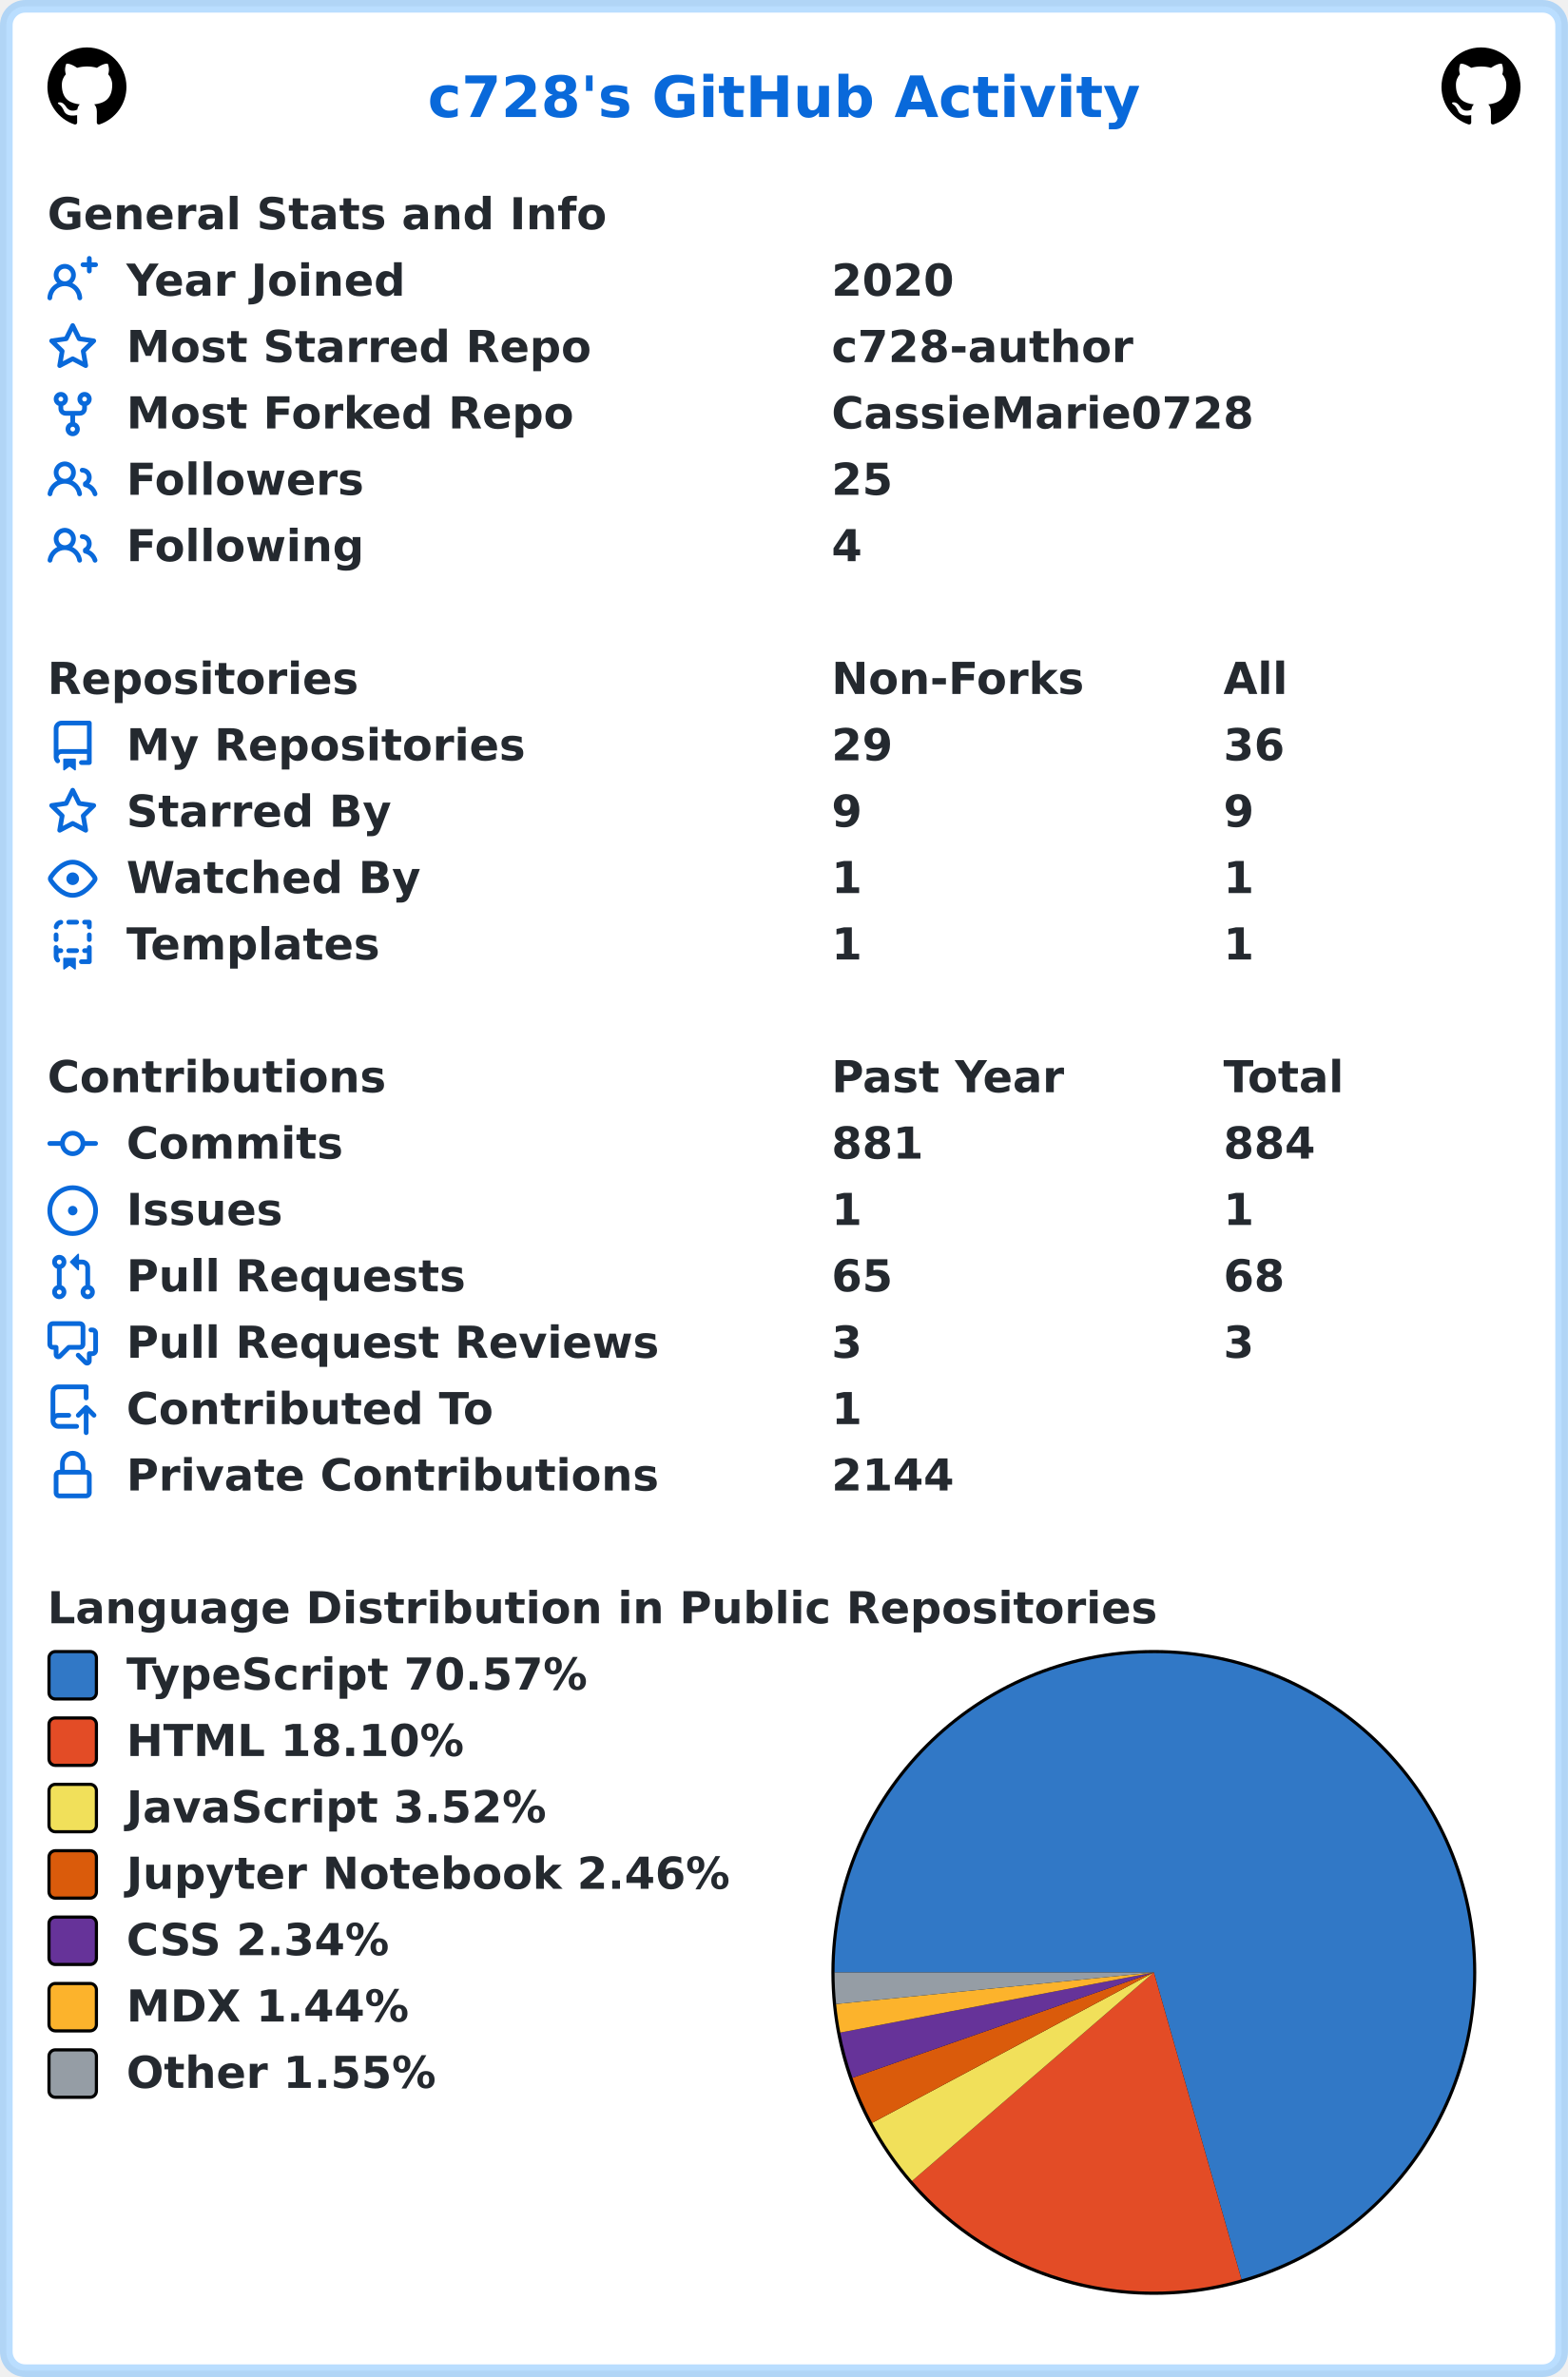
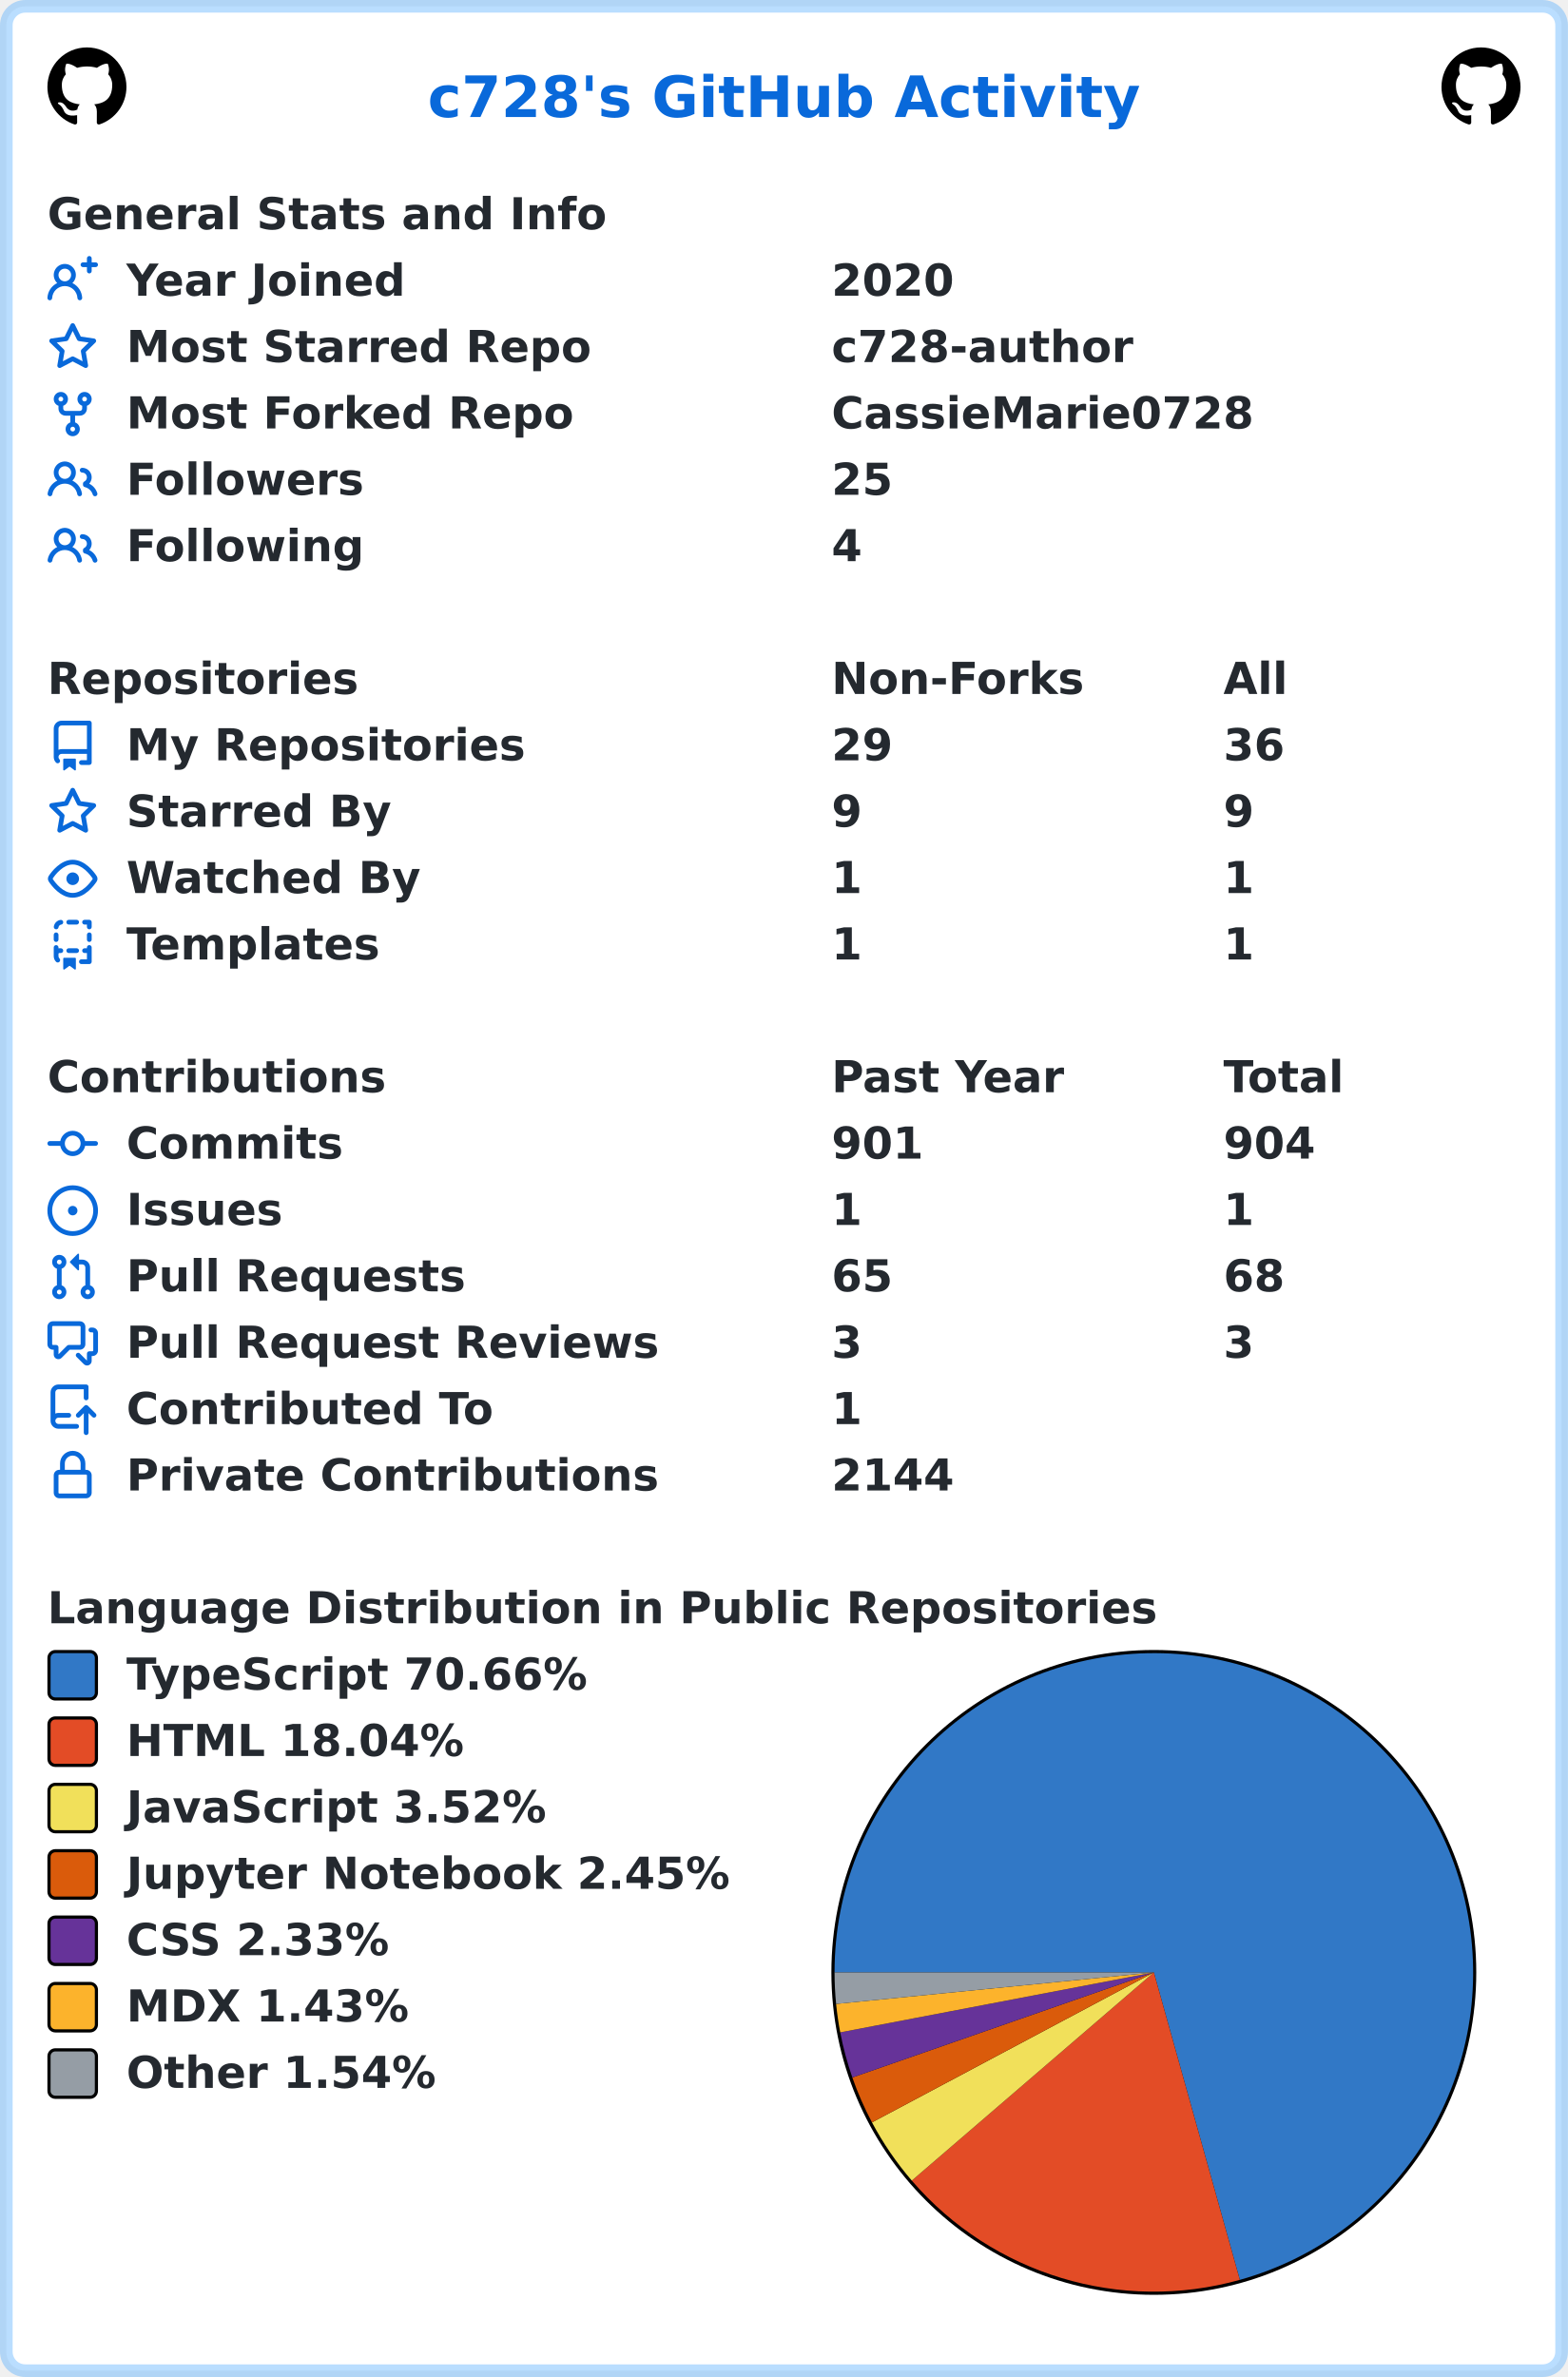
<svg xmlns="http://www.w3.org/2000/svg" width="496" height="752" viewBox="0 0 496 752" lang="en" xml:lang="en">
  <rect x="2" y="2" stroke-width="4" rx="6" width="492" height="748" stroke="rgba(84,174,255,0.4)" fill="#ffffff" />
  <g font-weight="600" font-size="110pt" font-family="Verdana,Geneva,DejaVu Sans,sans-serif" text-rendering="geometricPrecision">
    <text x="1100" y="301" lengthAdjust="spacingAndGlyphs" textLength="1833" transform="scale(0.123)" fill="#0969da">c728's GitHub Activity</text>
    <svg x="15" y="15" width="25" height="25" viewBox="0 0 16 16">
      <path fill="#000000" fill-rule="evenodd" d="M8 0C3.58 0 0 3.58 0 8c0 3.54 2.29 6.53 5.47 7.59.4.07.55-.17.55-.38 0-.19-.01-.82-.01-1.49-2.01.37-2.53-.49-2.69-.94-.09-.23-.48-.94-.82-1.13-.28-.15-.68-.52-.01-.53.63-.01 1.08.58 1.23.82.72 1.21 1.87.87 2.33.66.07-.52.28-.87.51-1.07-1.78-.2-3.64-.89-3.64-3.95 0-.87.31-1.59.82-2.15-.08-.2-.36-1.02.08-2.12 0 0 .67-.21 2.2.82.64-.18 1.32-.27 2-.27.68 0 1.36.09 2 .27 1.53-1.04 2.2-.82 2.2-.82.44 1.1.16 1.92.08 2.12.51.56.82 1.27.82 2.15 0 3.07-1.87 3.75-3.65 3.95.29.25.54.73.54 1.48 0 1.07-.01 1.93-.01 2.2 0 .21.15.46.55.38A8.013 8.013 0 0016 8c0-4.42-3.58-8-8-8z" />
    </svg>
    <svg x="456" y="15" width="25" height="25" viewBox="0 0 16 16">
      <path fill="#000000" fill-rule="evenodd" d="M8 0C3.58 0 0 3.58 0 8c0 3.54 2.29 6.53 5.47 7.59.4.07.55-.17.55-.38 0-.19-.01-.82-.01-1.49-2.01.37-2.53-.49-2.69-.94-.09-.23-.48-.94-.82-1.13-.28-.15-.68-.52-.01-.53.63-.01 1.08.58 1.23.82.72 1.21 1.87.87 2.33.66.07-.52.28-.87.51-1.07-1.78-.2-3.64-.89-3.64-3.95 0-.87.31-1.59.82-2.15-.08-.2-.36-1.02.08-2.12 0 0 .67-.21 2.2.82.64-.18 1.32-.27 2-.27.68 0 1.36.09 2 .27 1.53-1.04 2.2-.82 2.2-.82.44 1.1.16 1.92.08 2.12.51.56.82 1.27.82 2.15 0 3.07-1.87 3.75-3.65 3.95.29.25.54.73.54 1.48 0 1.07-.01 1.93-.01 2.2 0 .21.15.46.55.38A8.013 8.013 0 0016 8c0-4.42-3.58-8-8-8z" />
    </svg>
    <g transform="translate(0, 60)" fill="#24292f">
      <g transform="translate(15, 0)">
        <g transform="scale(0.095)">
          <text x="0" y="132" textLength="1851" lengthAdjust="spacingAndGlyphs">General Stats and Info</text>
        </g>
      </g>
      <g transform="translate(15, 21)">
        <path fill="#0969da" fill-rule="evenodd" d="M13.25 0a.75.75 0 01.75.75V2h1.25a.75.75 0 010 1.5H14v1.25a.75.75 0 01-1.5 0V3.5h-1.25a.75.75 0 010-1.5h1.25V.75a.75.75 0 01.75-.75zM5.5 4a2 2 0 100 4 2 2 0 000-4zm2.4 4.548a3.5 3.5 0 10-4.799 0 5.527 5.527 0 00-3.1 4.66.75.75 0 101.498.085A4.01 4.01 0 015.5 9.5a4.01 4.01 0 014.001 3.793.75.75 0 101.498-.086 5.527 5.527 0 00-3.1-4.659z" />
        <g transform="scale(0.095)">
          <text lengthAdjust="spacingAndGlyphs" textLength="932" x="263" y="132">Year Joined</text>
          <text lengthAdjust="spacingAndGlyphs" textLength="420" x="2611" y="132">2020</text>
        </g>
      </g>
      <g transform="translate(15, 42)">
        <path fill="#0969da" fill-rule="evenodd" d="M8 .25a.75.75 0 01.673.418l1.882 3.815 4.21.612a.75.75 0 01.416 1.279l-3.046 2.97.719 4.192a.75.75 0 01-1.088.791L8 12.347l-3.766 1.98a.75.75 0 01-1.088-.79l.72-4.194L.818 6.374a.75.75 0 01.416-1.28l4.21-.611L7.327.668A.75.75 0 018 .25zm0 2.445L6.615 5.5a.75.75 0 01-.564.41l-3.097.45 2.24 2.184a.75.75 0 01.216.664l-.528 3.084 2.769-1.456a.75.75 0 01.698 0l2.77 1.456-.53-3.084a.75.75 0 01.216-.664l2.24-2.183-3.096-.45a.75.75 0 01-.564-.41L8 2.694v.001z" />
        <g transform="scale(0.095)">
          <text lengthAdjust="spacingAndGlyphs" textLength="1532" x="263" y="132">Most Starred Repo</text>
          <text lengthAdjust="spacingAndGlyphs" textLength="1010" x="2611" y="132">c728-author</text>
        </g>
      </g>
      <g transform="translate(15, 63)">
        <path fill="#0969da" fill-rule="evenodd" d="M5 3.25a.75.75 0 11-1.5 0 .75.75 0 011.5 0zm0 2.122a2.25 2.25 0 10-1.5 0v.878A2.25 2.25 0 005.75 8.5h1.5v2.128a2.251 2.251 0 101.5 0V8.5h1.5a2.25 2.25 0 002.25-2.25v-.878a2.25 2.25 0 10-1.5 0v.878a.75.75 0 01-.75.75h-4.5A.75.75 0 015 6.25v-.878zm3.75 7.378a.75.75 0 11-1.5 0 .75.75 0 011.5 0zm3-8.75a.75.75 0 100-1.5.75.75 0 000 1.5z" />
        <g transform="scale(0.095)">
          <text lengthAdjust="spacingAndGlyphs" textLength="1485" x="263" y="132">Most Forked Repo</text>
          <text lengthAdjust="spacingAndGlyphs" textLength="1414" x="2611" y="132">CassieMarie0728</text>
        </g>
      </g>
      <g transform="translate(15, 84)">
        <path fill="#0969da" fill-rule="evenodd" d="M5.5 3.5a2 2 0 100 4 2 2 0 000-4zM2 5.5a3.5 3.5 0 115.898 2.549 5.507 5.507 0 013.034 4.084.75.75 0 11-1.482.235 4.001 4.001 0 00-7.9 0 .75.75 0 01-1.482-.236A5.507 5.507 0 013.102 8.05 3.49 3.49 0 012 5.5zM11 4a.75.75 0 100 1.5 1.5 1.5 0 01.666 2.844.75.75 0 00-.416.672v.352a.75.75 0 00.574.73c1.2.289 2.162 1.2 2.522 2.372a.75.75 0 101.434-.44 5.01 5.01 0 00-2.56-3.012A3 3 0 0011 4z" />
        <g transform="scale(0.095)">
          <text lengthAdjust="spacingAndGlyphs" textLength="778" x="263" y="132">Followers</text>
          <text lengthAdjust="spacingAndGlyphs" textLength="210" x="2611" y="132">25</text>
        </g>
      </g>
      <g transform="translate(15, 105)">
        <path fill="#0969da" fill-rule="evenodd" d="M5.5 3.5a2 2 0 100 4 2 2 0 000-4zM2 5.5a3.5 3.5 0 115.898 2.549 5.507 5.507 0 013.034 4.084.75.75 0 11-1.482.235 4.001 4.001 0 00-7.9 0 .75.75 0 01-1.482-.236A5.507 5.507 0 013.102 8.05 3.49 3.49 0 012 5.5zM11 4a.75.75 0 100 1.5 1.5 1.5 0 01.666 2.844.75.75 0 00-.416.672v.352a.75.75 0 00.574.73c1.2.289 2.162 1.2 2.522 2.372a.75.75 0 101.434-.44 5.01 5.01 0 00-2.56-3.012A3 3 0 0011 4z" />
        <g transform="scale(0.095)">
          <text lengthAdjust="spacingAndGlyphs" textLength="780" x="263" y="132">Following</text>
          <text lengthAdjust="spacingAndGlyphs" textLength="105" x="2611" y="132">4</text>
        </g>
      </g>
    </g>
    <g transform="translate(0, 207)" fill="#24292f">
      <g transform="translate(15, 0)">
        <g transform="scale(0.095)">
          <text x="0" y="132" textLength="1020" lengthAdjust="spacingAndGlyphs">Repositories</text>
          <text x="2611" y="132" textLength="832" lengthAdjust="spacingAndGlyphs">Non-Forks</text>
          <text x="3916" y="132" textLength="206" lengthAdjust="spacingAndGlyphs">All</text>
        </g>
      </g>
      <g transform="translate(15, 21)">
        <path fill="#0969da" fill-rule="evenodd" d="M2 2.5A2.5 2.5 0 014.5 0h8.75a.75.75 0 01.75.75v12.5a.75.75 0 01-.75.75h-2.5a.75.75 0 110-1.5h1.75v-2h-8a1 1 0 00-.714 1.7.75.75 0 01-1.072 1.05A2.495 2.495 0 012 11.5v-9zm10.5-1V9h-8c-.356 0-.694.074-1 .208V2.5a1 1 0 011-1h8zM5 12.25v3.25a.25.25 0 00.4.2l1.45-1.087a.25.25 0 01.3 0L8.6 15.7a.25.25 0 00.4-.2v-3.25a.25.25 0 00-.25-.25h-3.5a.25.25 0 00-.25.25z" />
        <g transform="scale(0.095)">
          <text lengthAdjust="spacingAndGlyphs" textLength="1312" x="263" y="132">My Repositories</text>
          <text lengthAdjust="spacingAndGlyphs" textLength="210" x="2611" y="132">29</text>
          <text lengthAdjust="spacingAndGlyphs" textLength="210" x="3916" y="132">36</text>
        </g>
      </g>
      <g transform="translate(15, 42)">
        <path fill="#0969da" fill-rule="evenodd" d="M8 .25a.75.75 0 01.673.418l1.882 3.815 4.21.612a.75.75 0 01.416 1.279l-3.046 2.97.719 4.192a.75.75 0 01-1.088.791L8 12.347l-3.766 1.98a.75.75 0 01-1.088-.79l.72-4.194L.818 6.374a.75.75 0 01.416-1.28l4.21-.611L7.327.668A.75.75 0 018 .25zm0 2.445L6.615 5.5a.75.75 0 01-.564.41l-3.097.45 2.24 2.184a.75.75 0 01.216.664l-.528 3.084 2.769-1.456a.75.75 0 01.698 0l2.77 1.456-.53-3.084a.75.75 0 01.216-.664l2.24-2.183-3.096-.45a.75.75 0 01-.564-.41L8 2.694v.001z" />
        <g transform="scale(0.095)">
          <text lengthAdjust="spacingAndGlyphs" textLength="874" x="263" y="132">Starred By</text>
          <text lengthAdjust="spacingAndGlyphs" textLength="105" x="2611" y="132">9</text>
          <text lengthAdjust="spacingAndGlyphs" textLength="105" x="3916" y="132">9</text>
        </g>
      </g>
      <g transform="translate(15, 63)">
        <path fill="#0969da" fill-rule="evenodd" d="M1.679 7.932c.412-.621 1.242-1.75 2.366-2.717C5.175 4.242 6.527 3.5 8 3.5c1.473 0 2.824.742 3.955 1.715 1.124.967 1.954 2.096 2.366 2.717a.119.119 0 010 .136c-.412.621-1.242 1.75-2.366 2.717C10.825 11.758 9.473 12.5 8 12.5c-1.473 0-2.824-.742-3.955-1.715C2.92 9.818 2.09 8.69 1.679 8.068a.119.119 0 010-.136zM8 2c-1.981 0-3.67.992-4.933 2.078C1.797 5.169.88 6.423.43 7.1a1.619 1.619 0 000 1.798c.45.678 1.367 1.932 2.637 3.024C4.329 13.008 6.019 14 8 14c1.981 0 3.67-.992 4.933-2.078 1.27-1.091 2.187-2.345 2.637-3.023a1.619 1.619 0 000-1.798c-.45-.678-1.367-1.932-2.637-3.023C11.671 2.992 9.981 2 8 2zm0 8a2 2 0 100-4 2 2 0 000 4z" />
        <g transform="scale(0.095)">
          <text lengthAdjust="spacingAndGlyphs" textLength="993" x="263" y="132">Watched By</text>
          <text lengthAdjust="spacingAndGlyphs" textLength="105" x="2611" y="132">1</text>
          <text lengthAdjust="spacingAndGlyphs" textLength="105" x="3916" y="132">1</text>
        </g>
      </g>
      <g transform="translate(15, 84)">
        <path fill="#0969da" fill-rule="evenodd" d="M6 .75A.75.75 0 016.75 0h2.5a.75.75 0 010 1.5h-2.5A.75.75 0 016 .75zm5 0a.75.75 0 01.75-.75h1.5a.75.75 0 01.75.75v1.5a.75.75 0 01-1.5 0V1.5h-.75A.75.75 0 0111 .75zM4.992.662a.75.75 0 01-.636.848c-.436.063-.783.41-.846.846a.75.75 0 01-1.485-.212A2.501 2.501 0 014.144.025a.75.75 0 01.848.637zM2.75 4a.75.75 0 01.75.75v1.5a.75.75 0 01-1.5 0v-1.5A.75.75 0 012.75 4zm10.5 0a.75.75 0 01.75.75v1.5a.75.75 0 01-1.5 0v-1.5a.75.75 0 01.75-.75zM2.75 8a.75.75 0 01.75.75v.268A1.72 1.72 0 013.75 9h.5a.75.75 0 010 1.5h-.5a.25.25 0 00-.25.25v.75c0 .28.114.532.3.714a.75.75 0 01-1.05 1.072A2.495 2.495 0 012 11.5V8.75A.75.75 0 012.75 8zm10.5 0a.75.75 0 01.75.75v4.5a.75.75 0 01-.75.75h-2.5a.75.75 0 010-1.5h1.75v-2h-.75a.75.75 0 010-1.5h.75v-.25a.75.75 0 01.75-.75zM6 9.75A.75.75 0 016.75 9h2.5a.75.75 0 010 1.5h-2.5A.75.75 0 016 9.75zm-1 2.5v3.25a.25.25 0 00.4.2l1.45-1.087a.25.25 0 01.3 0L8.6 15.7a.25.25 0 00.4-.2v-3.25a.25.25 0 00-.25-.25h-3.5a.25.25 0 00-.25.25z" />
        <g transform="scale(0.095)">
          <text lengthAdjust="spacingAndGlyphs" textLength="868" x="263" y="132">Templates</text>
          <text lengthAdjust="spacingAndGlyphs" textLength="105" x="2611" y="132">1</text>
          <text lengthAdjust="spacingAndGlyphs" textLength="105" x="3916" y="132">1</text>
        </g>
      </g>
    </g>
    <g transform="translate(0, 333)" fill="#24292f">
      <g transform="translate(15, 0)">
        <g transform="scale(0.095)">
          <text x="0" y="132" textLength="1112" lengthAdjust="spacingAndGlyphs">Contributions</text>
          <text x="2611" y="132" textLength="774" lengthAdjust="spacingAndGlyphs">Past Year</text>
          <text x="3916" y="132" textLength="414" lengthAdjust="spacingAndGlyphs">Total</text>
        </g>
      </g>
      <g transform="translate(15, 21)">
        <path fill="#0969da" fill-rule="evenodd" d="M10.5 7.75a2.5 2.5 0 11-5 0 2.5 2.5 0 015 0zm1.43.75a4.002 4.002 0 01-7.86 0H.75a.75.75 0 110-1.5h3.32a4.001 4.001 0 017.86 0h3.32a.75.75 0 110 1.5h-3.32z" />
        <g transform="scale(0.095)">
          <text lengthAdjust="spacingAndGlyphs" textLength="734" x="263" y="132">Commits</text>
-           <text lengthAdjust="spacingAndGlyphs" textLength="315" x="2611" y="132">881</text>
-           <text lengthAdjust="spacingAndGlyphs" textLength="315" x="3916" y="132">884</text>
+           <text lengthAdjust="spacingAndGlyphs" textLength="315" x="2611" y="132">901</text>
+           <text lengthAdjust="spacingAndGlyphs" textLength="315" x="3916" y="132">904</text>
        </g>
      </g>
      <g transform="translate(15, 42)">
        <path fill="#0969da" d="M8 9.5a1.5 1.5 0 100-3 1.5 1.5 0 000 3z" />
        <path fill="#0969da" fill-rule="evenodd" d="M8 0a8 8 0 100 16A8 8 0 008 0zM1.5 8a6.5 6.5 0 1113 0 6.5 6.5 0 01-13 0z" />
        <g transform="scale(0.095)">
          <text lengthAdjust="spacingAndGlyphs" textLength="512" x="263" y="132">Issues</text>
          <text lengthAdjust="spacingAndGlyphs" textLength="105" x="2611" y="132">1</text>
          <text lengthAdjust="spacingAndGlyphs" textLength="105" x="3916" y="132">1</text>
        </g>
      </g>
      <g transform="translate(15, 63)">
        <path fill="#0969da" fill-rule="evenodd" d="M7.177 3.073L9.573.677A.25.25 0 0110 .854v4.792a.25.25 0 01-.427.177L7.177 3.427a.25.25 0 010-.354zM3.75 2.5a.75.75 0 100 1.5.75.75 0 000-1.5zm-2.25.75a2.25 2.25 0 113 2.122v5.256a2.251 2.251 0 11-1.5 0V5.372A2.25 2.25 0 011.5 3.25zM11 2.5h-1V4h1a1 1 0 011 1v5.628a2.251 2.251 0 101.5 0V5A2.5 2.5 0 0011 2.5zm1 10.25a.75.75 0 111.5 0 .75.75 0 01-1.5 0zM3.75 12a.75.75 0 100 1.5.75.75 0 000-1.5z" />
        <g transform="scale(0.095)">
          <text lengthAdjust="spacingAndGlyphs" textLength="1113" x="263" y="132">Pull Requests</text>
          <text lengthAdjust="spacingAndGlyphs" textLength="210" x="2611" y="132">65</text>
          <text lengthAdjust="spacingAndGlyphs" textLength="210" x="3916" y="132">68</text>
        </g>
      </g>
      <g transform="translate(15, 84)">
        <path fill="#0969da" fill-rule="evenodd" d="M1.5 2.75a.25.25 0 01.25-.25h8.5a.25.25 0 01.25.25v5.5a.25.25 0 01-.25.25h-3.5a.75.75 0 00-.53.22L3.5 11.44V9.25a.75.75 0 00-.75-.75h-1a.25.25 0 01-.25-.25v-5.5zM1.75 1A1.75 1.75 0 000 2.75v5.5C0 9.216.784 10 1.75 10H2v1.543a1.457 1.457 0 002.487 1.03L7.061 10h3.189A1.75 1.75 0 0012 8.25v-5.5A1.75 1.75 0 0010.25 1h-8.5zM14.5 4.75a.25.25 0 00-.25-.25h-.5a.75.75 0 110-1.5h.5c.966 0 1.75.784 1.75 1.75v5.5A1.75 1.75 0 0114.25 12H14v1.543a1.457 1.457 0 01-2.487 1.03L9.22 12.28a.75.75 0 111.06-1.06l2.22 2.22v-2.19a.75.75 0 01.75-.75h1a.25.25 0 00.25-.25v-5.5z" />
        <g transform="scale(0.095)">
          <text lengthAdjust="spacingAndGlyphs" textLength="1762" x="263" y="132">Pull Request Reviews</text>
          <text lengthAdjust="spacingAndGlyphs" textLength="105" x="2611" y="132">3</text>
          <text lengthAdjust="spacingAndGlyphs" textLength="105" x="3916" y="132">3</text>
        </g>
      </g>
      <g transform="translate(15, 105)">
        <path fill="#0969da" fill-rule="evenodd" d="M1 2.5A2.5 2.5 0 013.5 0h8.75a.75.75 0 01.75.75v3.5a.75.75 0 01-1.5 0V1.5h-8a1 1 0 00-1 1v6.708A2.492 2.492 0 013.5 9h3.25a.75.75 0 010 1.5H3.5a1 1 0 100 2h5.75a.75.75 0 010 1.5H3.5A2.5 2.5 0 011 11.5v-9zm13.23 7.79a.75.75 0 001.06-1.06l-2.505-2.505a.75.75 0 00-1.06 0L9.22 9.229a.75.75 0 001.06 1.061l1.225-1.224v6.184a.75.75 0 001.5 0V9.066l1.224 1.224z" />
        <g transform="scale(0.095)">
          <text lengthAdjust="spacingAndGlyphs" textLength="1234" x="263" y="132">Contributed To</text>
          <text lengthAdjust="spacingAndGlyphs" textLength="105" x="2611" y="132">1</text>
        </g>
      </g>
      <g transform="translate(15, 126)">
        <path fill="#0969da" fill-rule="evenodd" d="M4 4v2h-.25A1.75 1.75 0 002 7.75v5.5c0 .966.784 1.75 1.75 1.75h8.5A1.75 1.75 0 0014 13.25v-5.5A1.75 1.75 0 0012.25 6H12V4a4 4 0 10-8 0zm6.5 2V4a2.5 2.5 0 00-5 0v2h5zM12 7.5h.25a.25.25 0 01.25.25v5.5a.25.25 0 01-.25.25h-8.5a.25.25 0 01-.25-.25v-5.5a.25.25 0 01.25-.25H12z" />
        <g transform="scale(0.095)">
          <text lengthAdjust="spacingAndGlyphs" textLength="1742" x="263" y="132">Private Contributions</text>
          <text lengthAdjust="spacingAndGlyphs" textLength="420" x="2611" y="132">2144</text>
        </g>
      </g>
    </g>
    <g transform="translate(0, 501)" fill="#24292f">
      <g transform="translate(15, 0)">
        <g transform="scale(0.095)">
          <text x="0" y="132" textLength="3652" lengthAdjust="spacingAndGlyphs">Language Distribution in Public Repositories</text>
        </g>
      </g>
      <g transform="translate(263, 21)">
        <circle cx="102" cy="102" r="102" fill="#000000" />
      </g>
      <g transform="translate(264, 22)">
-         <path fill-rule="evenodd" fill="#3178c6" d="M 0.0,101 A 101 101 0 1 1 128.726 198.12 L 101,101 Z" />
-         <path fill-rule="evenodd" fill="#e34c26" d="M 128.726,198.12 A 101 101 0 0 1 24.522 166.971 L 101,101 Z" />
-         <path fill-rule="evenodd" fill="#f1e05a" d="M 24.522,166.971 A 101 101 0 0 1 11.917 148.593 L 101,101 Z" />
-         <path fill-rule="evenodd" fill="#DA5B0B" d="M 11.917,148.593 A 101 101 0 0 1 5.662 134.34 L 101,101 Z" />
-         <path fill-rule="evenodd" fill="#663399" d="M 5.662,134.34 A 101 101 0 0 1 1.809 120.031 L 101,101 Z" />
-         <path fill-rule="evenodd" fill="#fcb32c" d="M 1.809,120.031 A 101 101 0 0 1 0.496 110.999 L 101,101 Z" />
-         <path fill-rule="evenodd" fill="#959da5" d="M 0.496,110.999 A 101 101 0 0 1 0.0 101 L 101,101 Z" />
+         <path fill-rule="evenodd" fill="#3178c6" d="M 0.0,101 A 101 101 0 1 1 128.211 198.265 L 101,101 Z" />
+         <path fill-rule="evenodd" fill="#e34c26" d="M 128.211,198.265 A 101 101 0 0 1 24.431 166.865 L 101,101 Z" />
+         <path fill-rule="evenodd" fill="#f1e05a" d="M 24.431,166.865 A 101 101 0 0 1 11.842 148.455 L 101,101 Z" />
+         <path fill-rule="evenodd" fill="#DA5B0B" d="M 11.842,148.455 A 101 101 0 0 1 5.626 134.24 L 101,101 Z" />
+         <path fill-rule="evenodd" fill="#663399" d="M 5.626,134.24 A 101 101 0 0 1 1.797 119.97 L 101,101 Z" />
+         <path fill-rule="evenodd" fill="#fcb32c" d="M 1.797,119.97 A 101 101 0 0 1 0.493 110.966 L 101,101 Z" />
+         <path fill-rule="evenodd" fill="#959da5" d="M 0.493,110.966 A 101 101 0 0 1 0.0 101 L 101,101 Z" />
      </g>
      <g transform="translate(15, 21)">
        <rect x="0.5" y="0.5" rx="2" width="15" height="15" fill="#3178c6" stroke-width="1" stroke="#000000" />
-         <text transform="scale(0.095)" x="263" y="132" textLength="1568" lengthAdjust="spacingAndGlyphs">TypeScript 70.57%</text>
+         <text transform="scale(0.095)" x="263" y="132" textLength="1568" lengthAdjust="spacingAndGlyphs">TypeScript 70.66%</text>
      </g>
      <g transform="translate(15, 42)">
        <rect x="0.5" y="0.5" rx="2" width="15" height="15" fill="#e34c26" stroke-width="1" stroke="#000000" />
-         <text transform="scale(0.095)" x="263" y="132" textLength="1142" lengthAdjust="spacingAndGlyphs">HTML 18.10%</text>
+         <text transform="scale(0.095)" x="263" y="132" textLength="1142" lengthAdjust="spacingAndGlyphs">HTML 18.04%</text>
      </g>
      <g transform="translate(15, 63)">
        <rect x="0.5" y="0.5" rx="2" width="15" height="15" fill="#f1e05a" stroke-width="1" stroke="#000000" />
        <text transform="scale(0.095)" x="263" y="132" textLength="1412" lengthAdjust="spacingAndGlyphs">JavaScript 3.52%</text>
      </g>
      <g transform="translate(15, 84)">
        <rect x="0.5" y="0.5" rx="2" width="15" height="15" fill="#DA5B0B" stroke-width="1" stroke="#000000" />
-         <text transform="scale(0.095)" x="263" y="132" textLength="2020" lengthAdjust="spacingAndGlyphs">Jupyter Notebook 2.46%</text>
+         <text transform="scale(0.095)" x="263" y="132" textLength="2020" lengthAdjust="spacingAndGlyphs">Jupyter Notebook 2.45%</text>
      </g>
      <g transform="translate(15, 105)">
        <rect x="0.5" y="0.5" rx="2" width="15" height="15" fill="#663399" stroke-width="1" stroke="#000000" />
-         <text transform="scale(0.095)" x="263" y="132" textLength="903" lengthAdjust="spacingAndGlyphs">CSS 2.34%</text>
+         <text transform="scale(0.095)" x="263" y="132" textLength="903" lengthAdjust="spacingAndGlyphs">CSS 2.33%</text>
      </g>
      <g transform="translate(15, 126)">
        <rect x="0.5" y="0.5" rx="2" width="15" height="15" fill="#fcb32c" stroke-width="1" stroke="#000000" />
-         <text transform="scale(0.095)" x="263" y="132" textLength="960" lengthAdjust="spacingAndGlyphs">MDX 1.44%</text>
+         <text transform="scale(0.095)" x="263" y="132" textLength="960" lengthAdjust="spacingAndGlyphs">MDX 1.43%</text>
      </g>
      <g transform="translate(15, 147)">
        <rect x="0.5" y="0.5" rx="2" width="15" height="15" fill="#959da5" stroke-width="1" stroke="#000000" />
-         <text transform="scale(0.095)" x="263" y="132" textLength="1047" lengthAdjust="spacingAndGlyphs">Other 1.55%</text>
+         <text transform="scale(0.095)" x="263" y="132" textLength="1047" lengthAdjust="spacingAndGlyphs">Other 1.54%</text>
      </g>
    </g>
  </g>
</svg>
